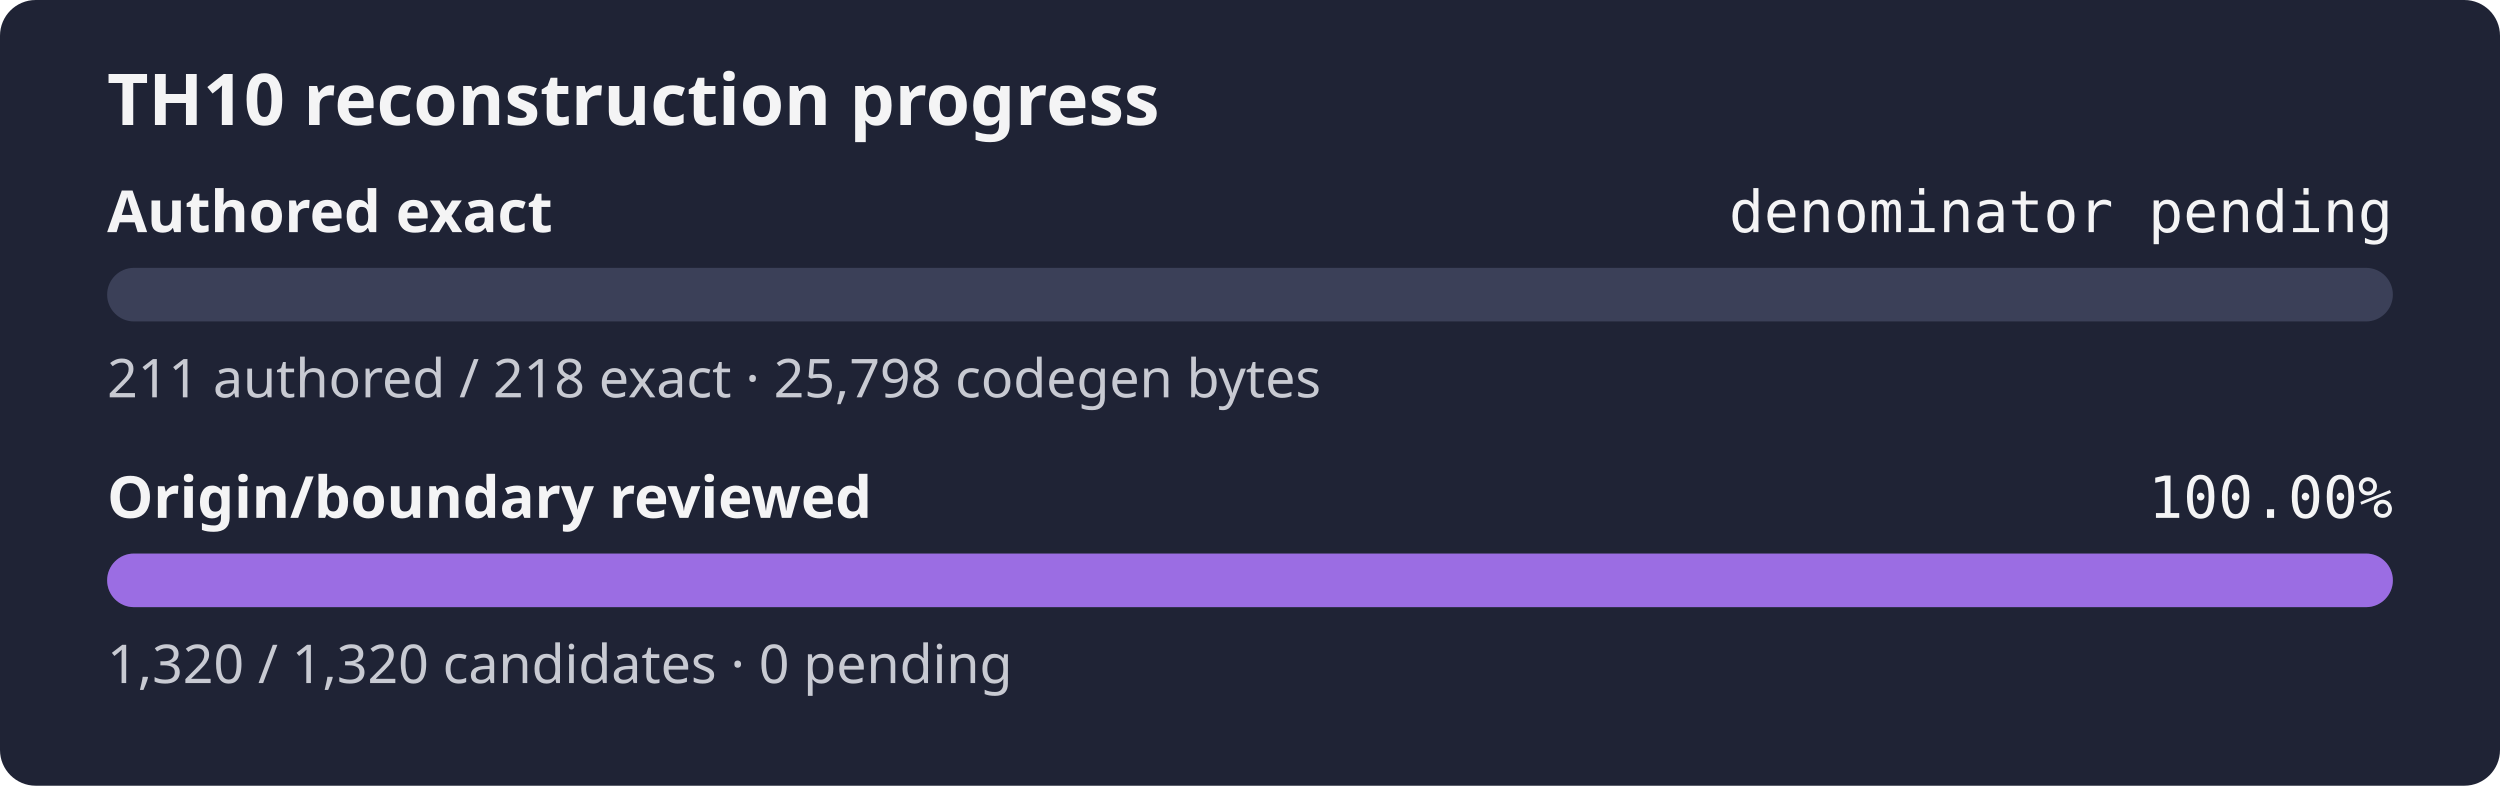
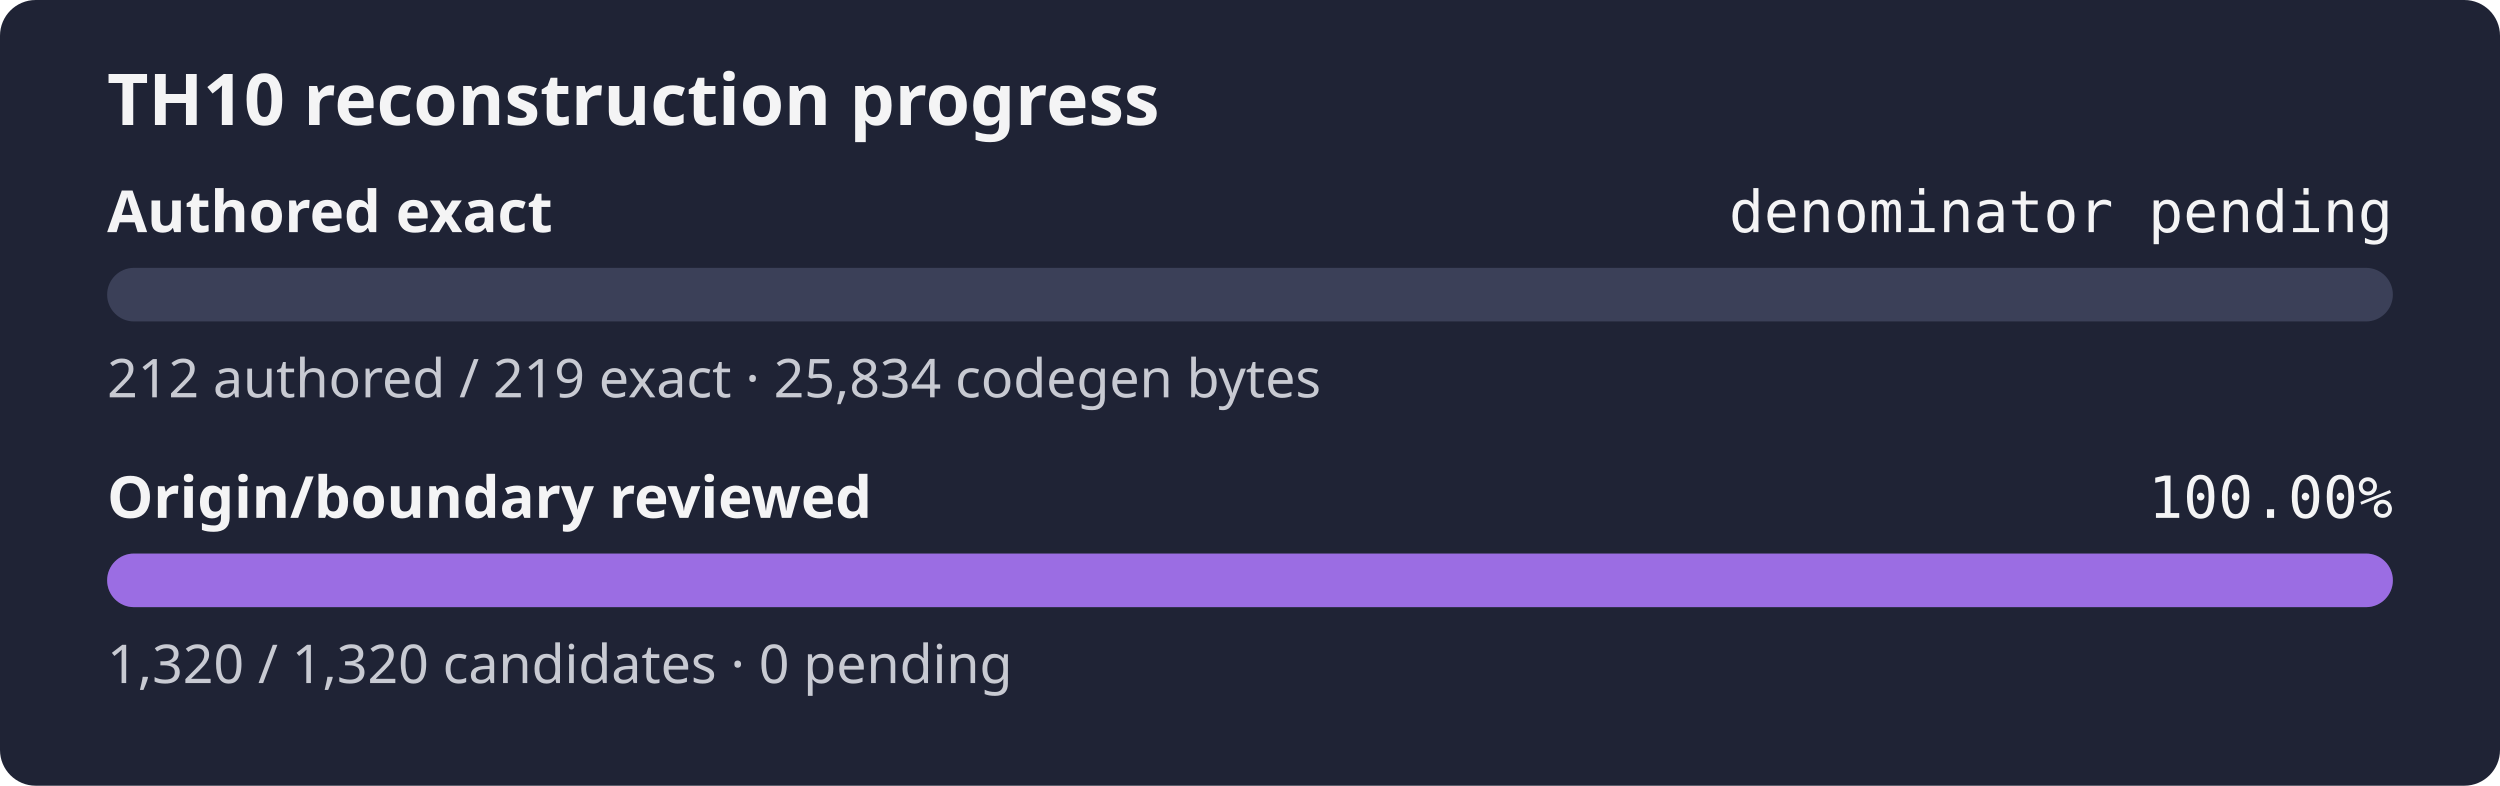
<svg xmlns="http://www.w3.org/2000/svg" width="560" height="176" role="img" aria-label="TH10 reconstruction progress: authored exact denominator pending, origin and boundary review 100.00%">
  <rect width="560" height="176" rx="8" fill="#1f2335" />
  <text x="24" y="28" fill="#f4f4f5" font-family="sans-serif" font-size="16" font-weight="600">TH10 reconstruction progress</text>
  <text x="24" y="52" fill="#f4f4f5" font-family="sans-serif" font-size="13" font-weight="600">Authored exact</text>
  <text x="536" y="52" fill="#f4f4f5" text-anchor="end" font-family="monospace" font-size="13">denominator pending</text>
  <rect x="24" y="60" width="512" height="12" rx="6" fill="#3b4058" />
  <rect x="24" y="60" width="0.00" height="12" rx="6" fill="#9b6de3" />
-   <text x="24" y="89" fill="#c8cad2" font-family="sans-serif" font-size="12">211 authored / 218 exact · 25,798 codegen bytes</text>
+   <text x="24" y="89" fill="#c8cad2" font-family="sans-serif" font-size="12">212 authored / 219 exact · 25,834 codegen bytes</text>
  <text x="24" y="116" fill="#f4f4f5" font-family="sans-serif" font-size="13" font-weight="600">Origin/boundary reviewed</text>
  <text x="536" y="116" fill="#f4f4f5" text-anchor="end" font-family="monospace" font-size="13">100.00%</text>
  <rect x="24" y="124" width="512" height="12" rx="6" fill="#3b4058" />
  <rect x="24" y="124" width="512.00" height="12" rx="6" fill="#9b6de3" />
  <text x="24" y="153" fill="#c8cad2" font-family="sans-serif" font-size="12">1,320 / 1,320 candidates · 0 pending</text>
</svg>
